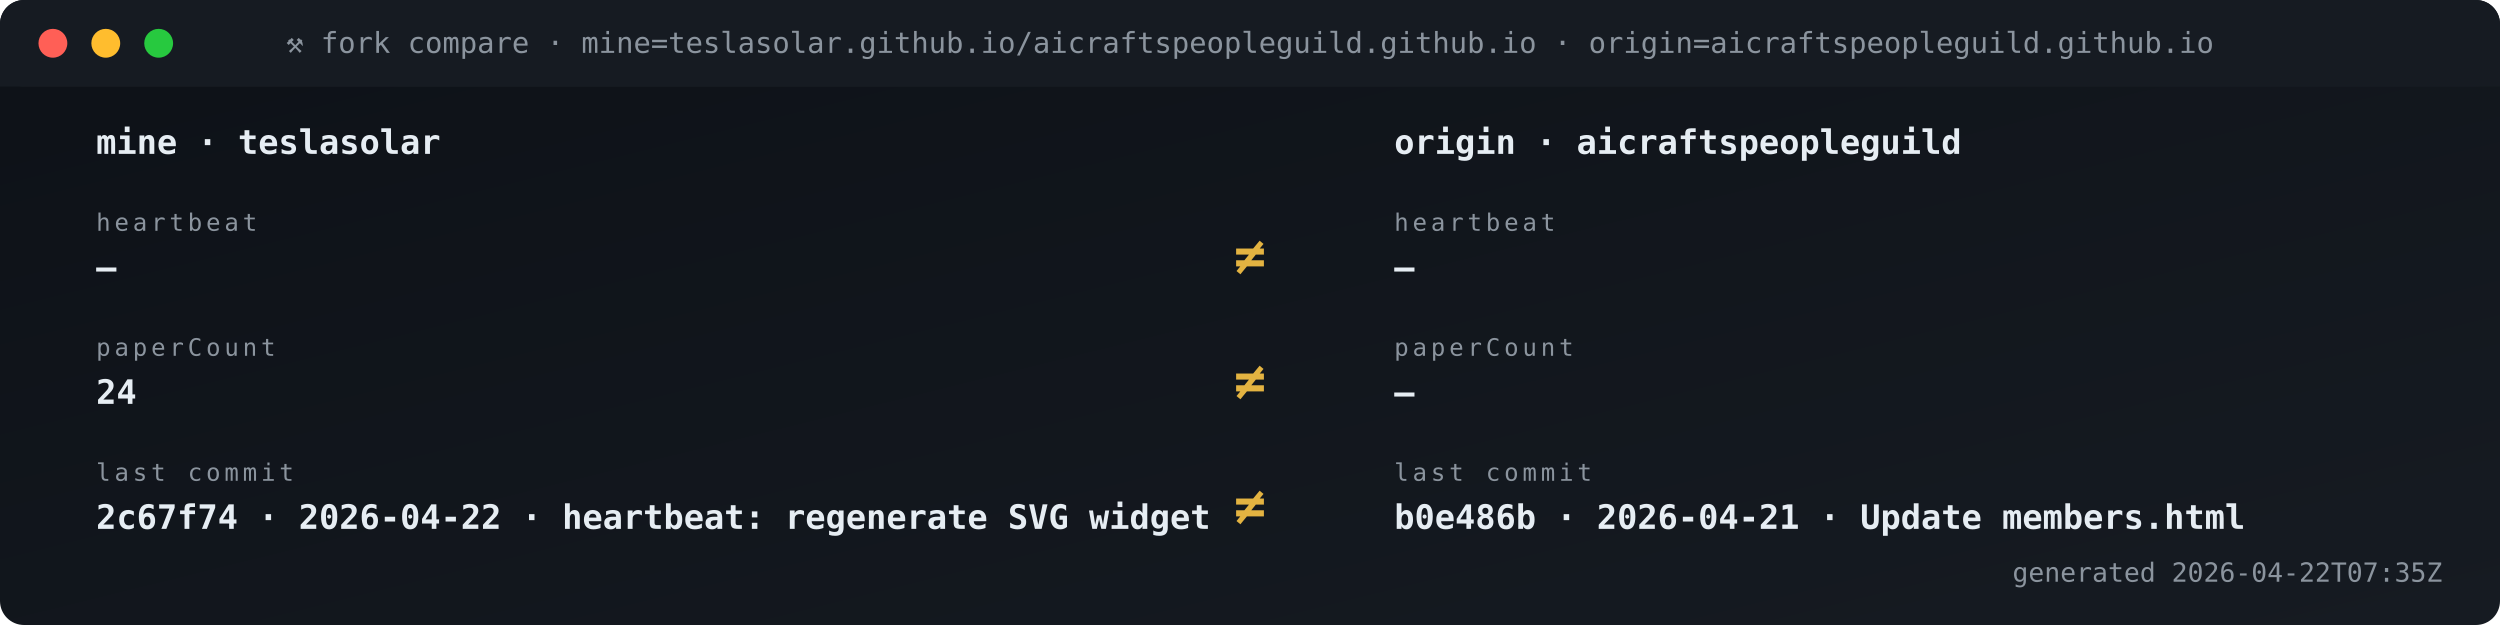
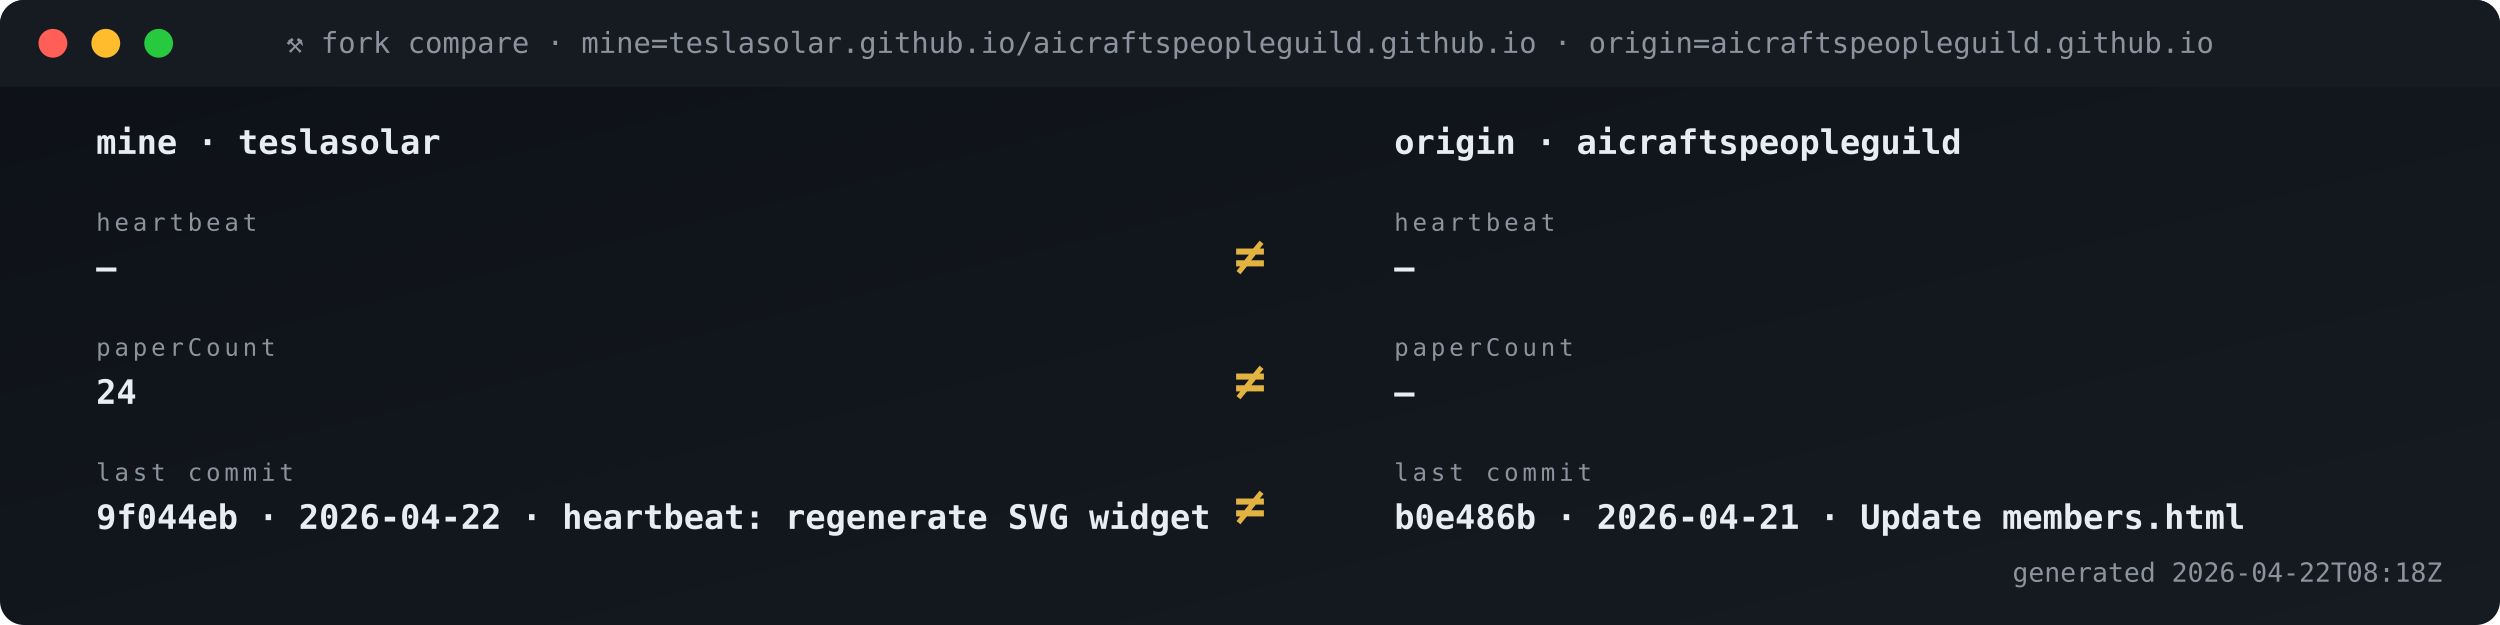
<svg xmlns="http://www.w3.org/2000/svg" viewBox="0 0 1040 260" width="1040" height="260" role="img" aria-label="Fork vs origin compare">
  <defs>
    <linearGradient id="gBg" x1="0" x2="1" y1="0" y2="1">
      <stop offset="0" stop-color="#0d1117" />
      <stop offset="1" stop-color="#161b22" />
    </linearGradient>
    <style>
      .t{font-family:'SFMono-Regular',Consolas,monospace}
      .lb{fill:#8b949e;font-size:10px;text-transform:uppercase;letter-spacing:1.6px}
      .va{fill:#e6edf3;font-size:20px;font-weight:700}
      .vs{fill:#e6edf3;font-size:14px;font-weight:600}
      .lo{fill:#79c0ff;font-size:11px}
      .sub{fill:#8b949e;font-size:11px}
      .g{fill:#3fb950} .a{fill:#e3b341} .r{fill:#f85149}
      .p{fill:#a371f7} .o{fill:#f0883e}
      .pulse{animation:plz 1.8s ease-out infinite}
      @keyframes plz{
        0%{transform:scale(1);opacity:.85}
        45%{transform:scale(1.35);opacity:.3}
        100%{transform:scale(1.8);opacity:0}
      }
      .spin{animation:sp 4s linear infinite;transform-origin:center}
      @keyframes sp{from{transform:rotate(0)}to{transform:rotate(360deg)}}
    </style>
  </defs>
  <rect width="1040" height="260" rx="10" fill="url(#gBg)" />
  <rect x="0" y="0" width="1040" height="36" rx="10" fill="#161b22" />
  <rect x="0" y="26" width="1040" height="10" fill="#161b22" />
  <circle cx="22" cy="18" r="6" fill="#ff5f56" />
  <circle cx="44" cy="18" r="6" fill="#ffbd2e" />
  <circle cx="66" cy="18" r="6" fill="#27c93f" />
  <text x="520" y="22" text-anchor="middle" class="t" font-size="12" fill="#8b949e">⚒ fork compare · mine=teslasolar.github.io/aicraftspeopleguild.github.io  ·  origin=aicraftspeopleguild.github.io</text>
  <text x="40" y="64" class="t vs">mine  ·  teslasolar</text>
  <text x="580" y="64" class="t vs">origin  ·  aicraftspeopleguild</text>
  <text x="40" y="96" class="t lb">heartbeat</text>
  <text x="40" y="116" class="t vs">—</text>
  <text x="580" y="96" class="t lb">heartbeat</text>
  <text x="580" y="116" class="t vs">—</text>
  <text x="520" y="114" text-anchor="middle" class="t" font-size="22" font-weight="700" fill="#e3b341">≠</text>
  <text x="40" y="148" class="t lb">paperCount</text>
  <text x="40" y="168" class="t vs">24</text>
  <text x="580" y="148" class="t lb">paperCount</text>
  <text x="580" y="168" class="t vs">—</text>
  <text x="520" y="166" text-anchor="middle" class="t" font-size="22" font-weight="700" fill="#e3b341">≠</text>
  <text x="40" y="200" class="t lb">last commit</text>
-   <text x="40" y="220" class="t vs">2c67f74 · 2026-04-22 · heartbeat: regenerate SVG widget </text>
+   <text x="40" y="220" class="t vs">9f044eb · 2026-04-22 · heartbeat: regenerate SVG widget </text>
  <text x="580" y="200" class="t lb">last commit</text>
  <text x="580" y="220" class="t vs">b0e486b · 2026-04-21 · Update members.html</text>
  <text x="520" y="218" text-anchor="middle" class="t" font-size="22" font-weight="700" fill="#e3b341">≠</text>
-   <text x="1016" y="242" text-anchor="end" class="t sub">generated 2026-04-22T07:35Z</text>
+   <text x="1016" y="242" text-anchor="end" class="t sub">generated 2026-04-22T08:18Z</text>
</svg>
